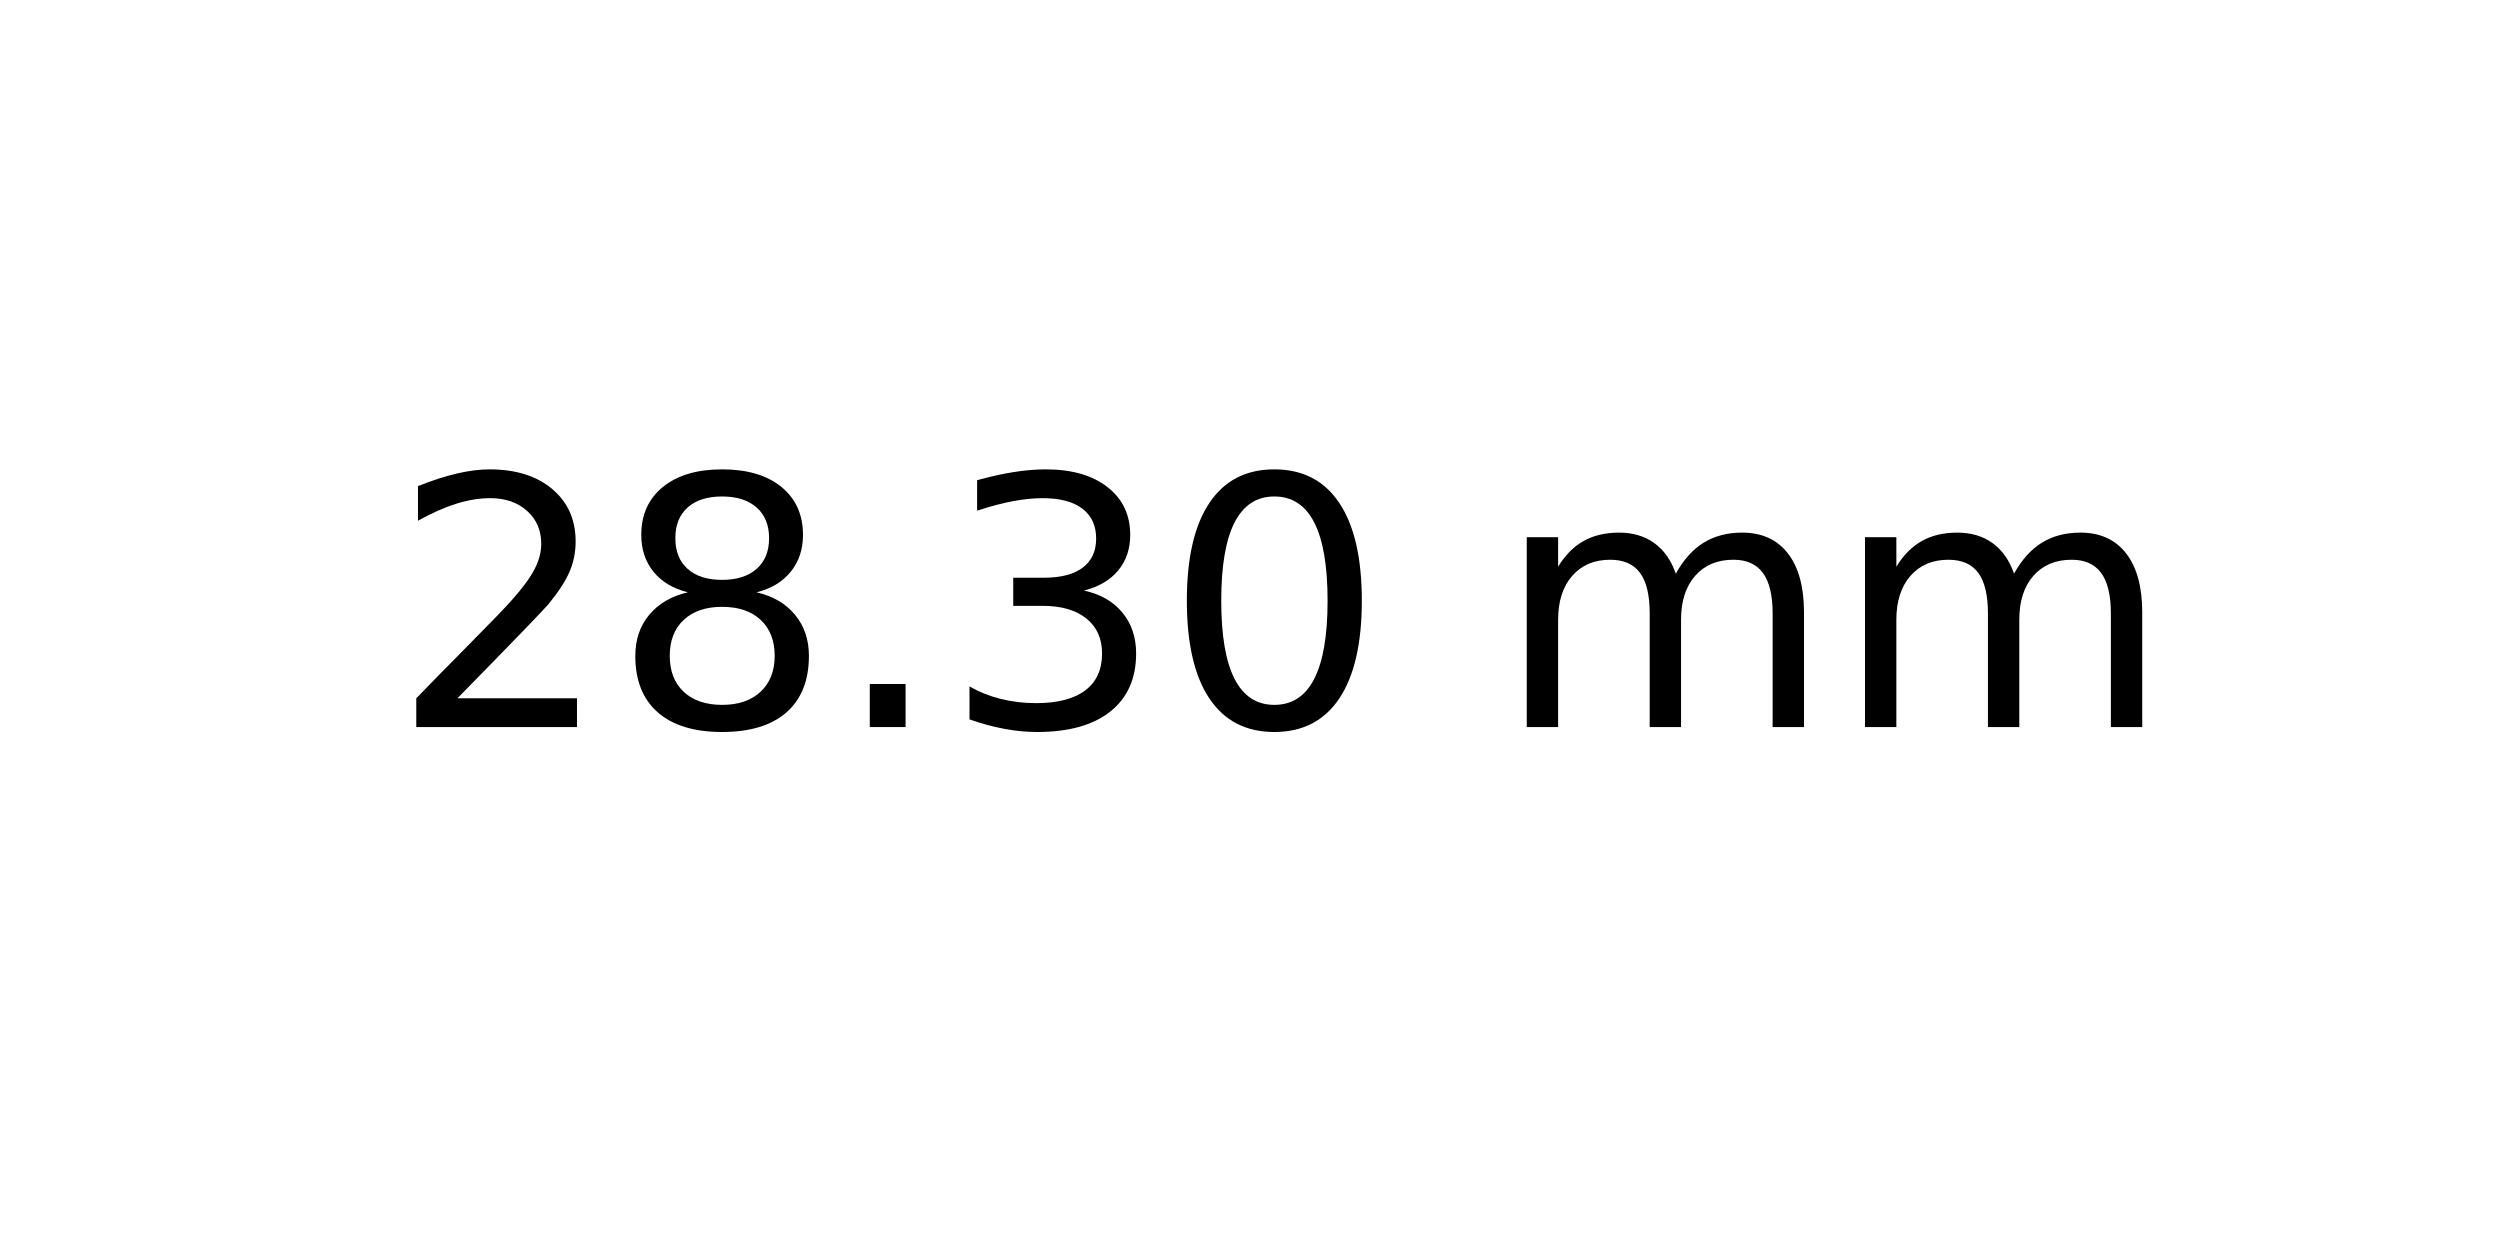
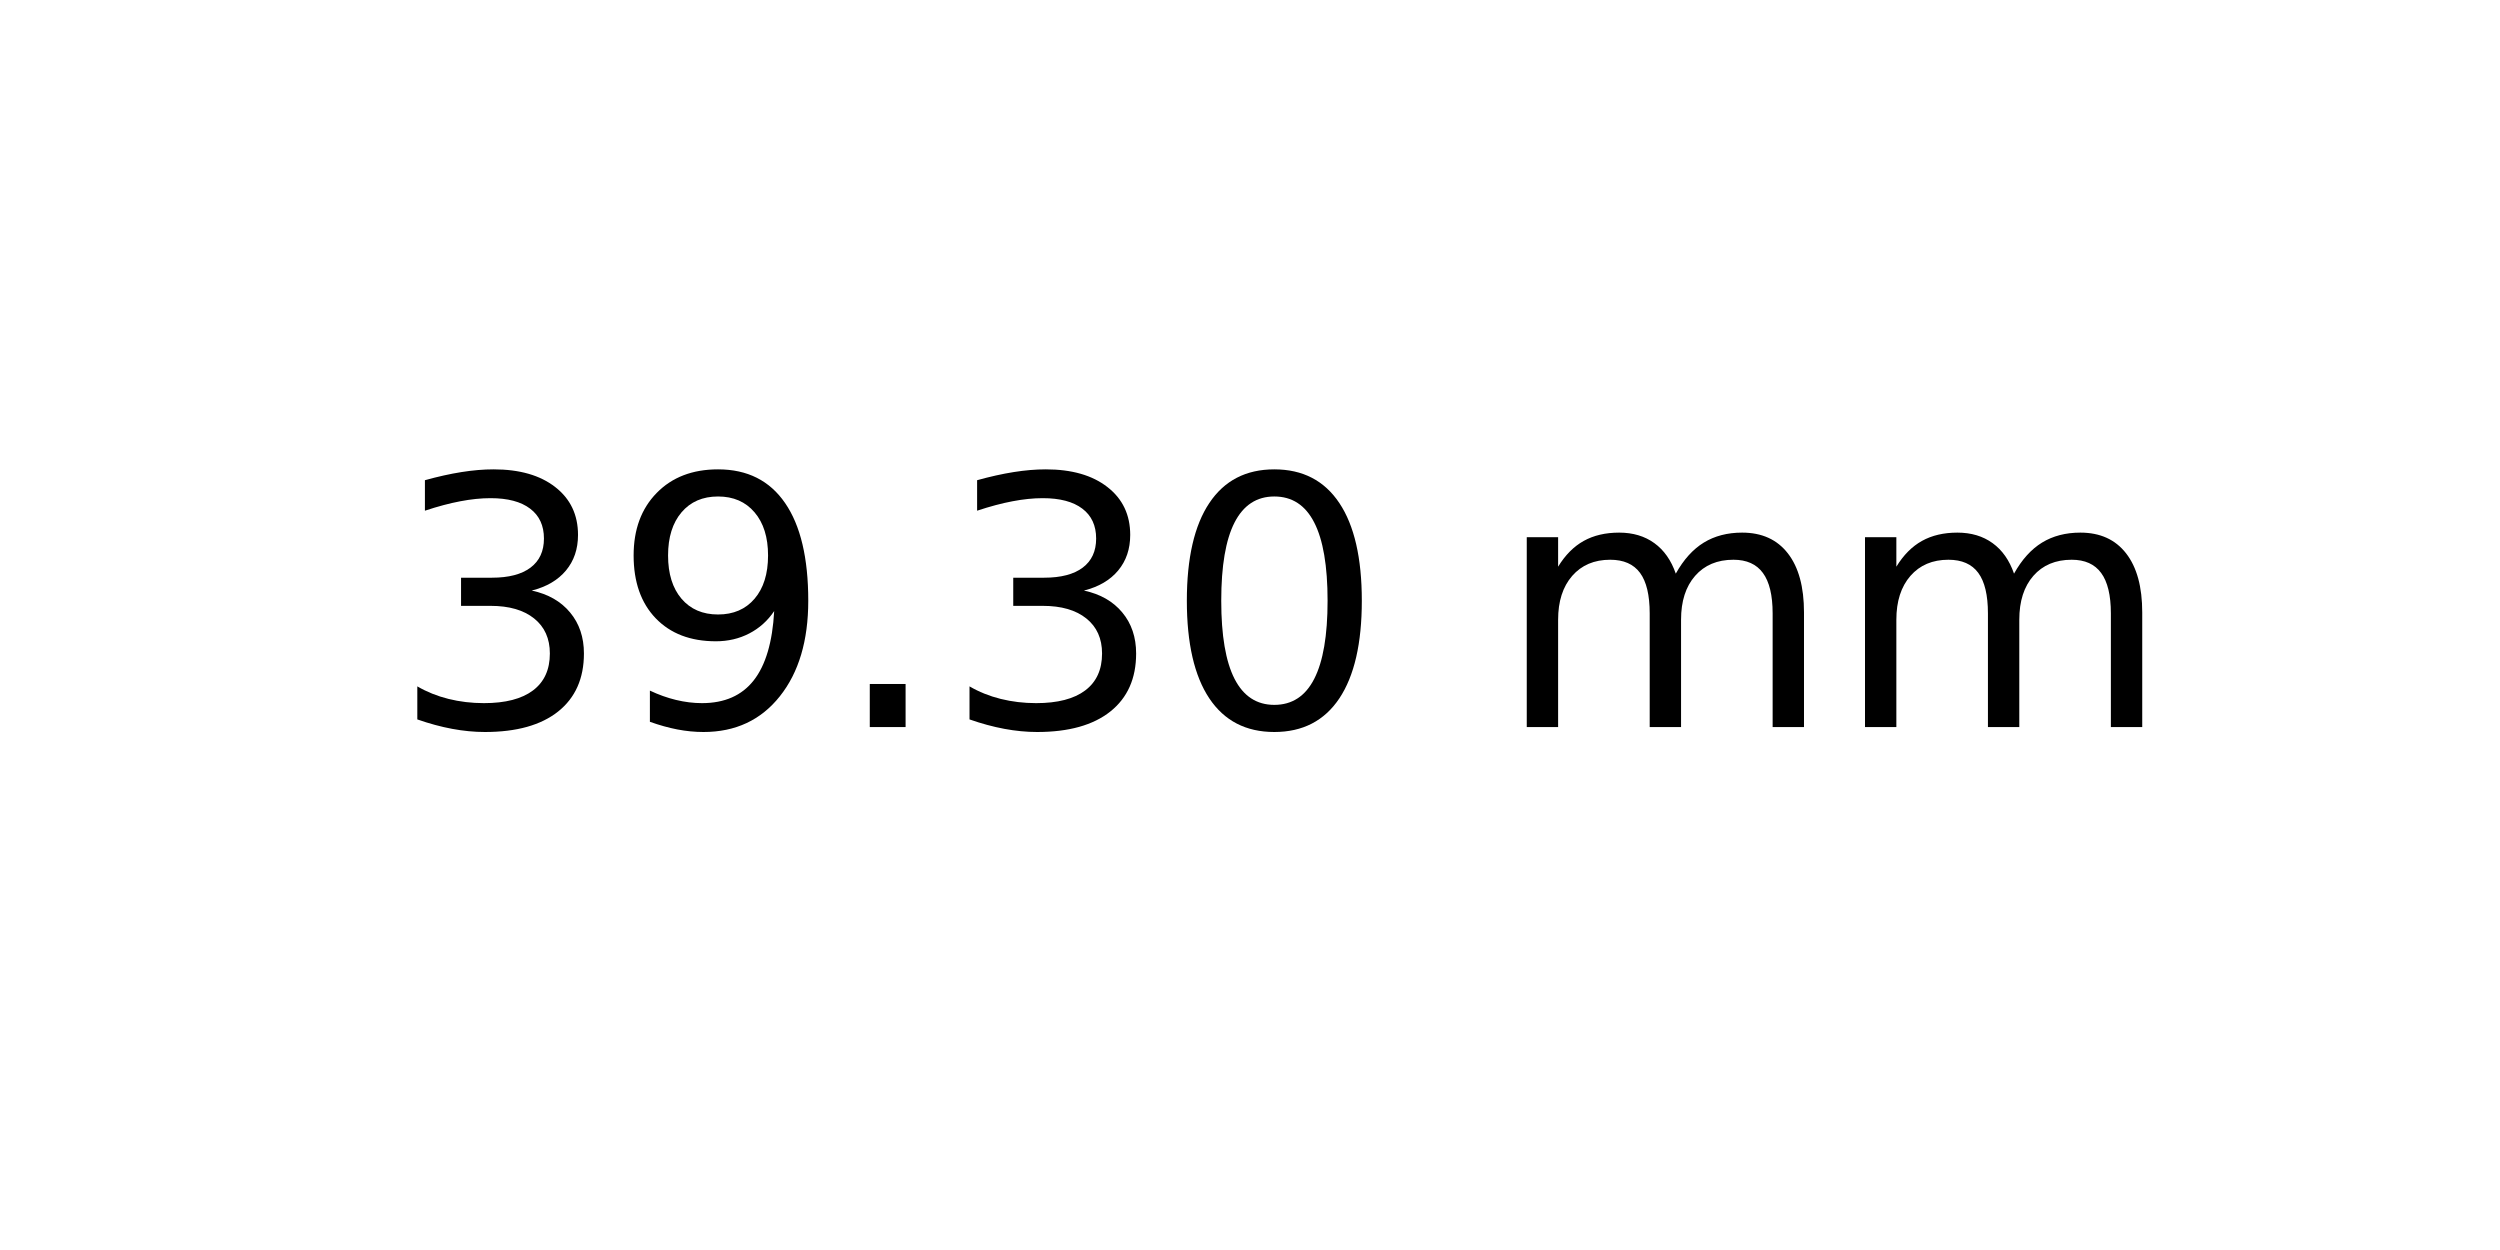
<svg xmlns="http://www.w3.org/2000/svg" xmlns:xlink="http://www.w3.org/1999/xlink" width="72pt" height="36pt" viewBox="0 0 72 36" version="1.1">
  <defs>
    <style type="text/css">*{stroke-linejoin: round; stroke-linecap: butt}</style>
  </defs>
  <g id="figure_1">
    <g id="axes_1">
      <g id="text_1">
        <g transform="translate(11.25625 20.93937) scale(0.1 -0.1)">
          <defs>
-             <path id="DejaVuSans-32" d="M 1228 531  L 3431 531  L 3431 0  L 469 0  L 469 531  Q 828 903 1448 1529  Q 2069 2156 2228 2338  Q 2531 2678 2651 2914  Q 2772 3150 2772 3378  Q 2772 3750 2511 3984  Q 2250 4219 1831 4219  Q 1534 4219 1204 4116  Q 875 4013 500 3803  L 500 4441  Q 881 4594 1212 4672  Q 1544 4750 1819 4750  Q 2544 4750 2975 4387  Q 3406 4025 3406 3419  Q 3406 3131 3298 2873  Q 3191 2616 2906 2266  Q 2828 2175 2409 1742  Q 1991 1309 1228 531  z " transform="scale(0.015625)" />
-             <path id="DejaVuSans-38" d="M 2034 2216  Q 1584 2216 1326 1975  Q 1069 1734 1069 1313  Q 1069 891 1326 650  Q 1584 409 2034 409  Q 2484 409 2743 651  Q 3003 894 3003 1313  Q 3003 1734 2745 1975  Q 2488 2216 2034 2216  z M 1403 2484  Q 997 2584 770 2862  Q 544 3141 544 3541  Q 544 4100 942 4425  Q 1341 4750 2034 4750  Q 2731 4750 3128 4425  Q 3525 4100 3525 3541  Q 3525 3141 3298 2862  Q 3072 2584 2669 2484  Q 3125 2378 3379 2068  Q 3634 1759 3634 1313  Q 3634 634 3220 271  Q 2806 -91 2034 -91  Q 1263 -91 848 271  Q 434 634 434 1313  Q 434 1759 690 2068  Q 947 2378 1403 2484  z M 1172 3481  Q 1172 3119 1398 2916  Q 1625 2713 2034 2713  Q 2441 2713 2670 2916  Q 2900 3119 2900 3481  Q 2900 3844 2670 4047  Q 2441 4250 2034 4250  Q 1625 4250 1398 4047  Q 1172 3844 1172 3481  z " transform="scale(0.015625)" />
+             <path id="DejaVuSans-33" d="M 2597 2516  Q 3050 2419 3304 2112  Q 3559 1806 3559 1356  Q 3559 666 3084 287  Q 2609 -91 1734 -91  Q 1441 -91 1130 -33  Q 819 25 488 141  L 488 750  Q 750 597 1062 519  Q 1375 441 1716 441  Q 2309 441 2620 675  Q 2931 909 2931 1356  Q 2931 1769 2642 2001  Q 2353 2234 1838 2234  L 1294 2234  L 1294 2753  L 1863 2753  Q 2328 2753 2575 2939  Q 2822 3125 2822 3475  Q 2822 3834 2567 4026  Q 2313 4219 1838 4219  Q 1578 4219 1281 4162  Q 984 4106 628 3988  L 628 4550  Q 988 4650 1302 4700  Q 1616 4750 1894 4750  Q 2613 4750 3031 4423  Q 3450 4097 3450 3541  Q 3450 3153 3228 2886  Q 3006 2619 2597 2516  z " transform="scale(0.015625)" />
+             <path id="DejaVuSans-39" d="M 703 97  L 703 672  Q 941 559 1184 500  Q 1428 441 1663 441  Q 2288 441 2617 861  Q 2947 1281 2994 2138  Q 2813 1869 2534 1725  Q 2256 1581 1919 1581  Q 1219 1581 811 2004  Q 403 2428 403 3163  Q 403 3881 828 4315  Q 1253 4750 1959 4750  Q 2769 4750 3195 4129  Q 3622 3509 3622 2328  Q 3622 1225 3098 567  Q 2575 -91 1691 -91  Q 1453 -91 1209 -44  Q 966 3 703 97  z M 1959 2075  Q 2384 2075 2632 2365  Q 2881 2656 2881 3163  Q 2881 3666 2632 3958  Q 2384 4250 1959 4250  Q 1534 4250 1286 3958  Q 1038 3666 1038 3163  Q 1038 2656 1286 2365  Q 1534 2075 1959 2075  z " transform="scale(0.015625)" />
            <path id="DejaVuSans-2e" d="M 684 794  L 1344 794  L 1344 0  L 684 0  L 684 794  z " transform="scale(0.015625)" />
-             <path id="DejaVuSans-33" d="M 2597 2516  Q 3050 2419 3304 2112  Q 3559 1806 3559 1356  Q 3559 666 3084 287  Q 2609 -91 1734 -91  Q 1441 -91 1130 -33  Q 819 25 488 141  L 488 750  Q 750 597 1062 519  Q 1375 441 1716 441  Q 2309 441 2620 675  Q 2931 909 2931 1356  Q 2931 1769 2642 2001  Q 2353 2234 1838 2234  L 1294 2234  L 1294 2753  L 1863 2753  Q 2328 2753 2575 2939  Q 2822 3125 2822 3475  Q 2822 3834 2567 4026  Q 2313 4219 1838 4219  Q 1578 4219 1281 4162  Q 984 4106 628 3988  L 628 4550  Q 988 4650 1302 4700  Q 1616 4750 1894 4750  Q 2613 4750 3031 4423  Q 3450 4097 3450 3541  Q 3450 3153 3228 2886  Q 3006 2619 2597 2516  z " transform="scale(0.015625)" />
            <path id="DejaVuSans-30" d="M 2034 4250  Q 1547 4250 1301 3770  Q 1056 3291 1056 2328  Q 1056 1369 1301 889  Q 1547 409 2034 409  Q 2525 409 2770 889  Q 3016 1369 3016 2328  Q 3016 3291 2770 3770  Q 2525 4250 2034 4250  z M 2034 4750  Q 2819 4750 3233 4129  Q 3647 3509 3647 2328  Q 3647 1150 3233 529  Q 2819 -91 2034 -91  Q 1250 -91 836 529  Q 422 1150 422 2328  Q 422 3509 836 4129  Q 1250 4750 2034 4750  z " transform="scale(0.015625)" />
            <path id="DejaVuSans-20" transform="scale(0.015625)" />
            <path id="DejaVuSans-6d" d="M 3328 2828  Q 3544 3216 3844 3400  Q 4144 3584 4550 3584  Q 5097 3584 5394 3201  Q 5691 2819 5691 2113  L 5691 0  L 5113 0  L 5113 2094  Q 5113 2597 4934 2840  Q 4756 3084 4391 3084  Q 3944 3084 3684 2787  Q 3425 2491 3425 1978  L 3425 0  L 2847 0  L 2847 2094  Q 2847 2600 2669 2842  Q 2491 3084 2119 3084  Q 1678 3084 1418 2786  Q 1159 2488 1159 1978  L 1159 0  L 581 0  L 581 3500  L 1159 3500  L 1159 2956  Q 1356 3278 1631 3431  Q 1906 3584 2284 3584  Q 2666 3584 2933 3390  Q 3200 3197 3328 2828  z " transform="scale(0.015625)" />
          </defs>
-           <use xlink:href="#DejaVuSans-32" />
-           <use xlink:href="#DejaVuSans-38" x="63.623" />
+           <use xlink:href="#DejaVuSans-33" />
+           <use xlink:href="#DejaVuSans-39" x="63.623" />
          <use xlink:href="#DejaVuSans-2e" x="127.246" />
          <use xlink:href="#DejaVuSans-33" x="159.033" />
          <use xlink:href="#DejaVuSans-30" x="222.656" />
          <use xlink:href="#DejaVuSans-20" x="286.279" />
          <use xlink:href="#DejaVuSans-6d" x="318.066" />
          <use xlink:href="#DejaVuSans-6d" x="415.479" />
        </g>
      </g>
    </g>
  </g>
</svg>
